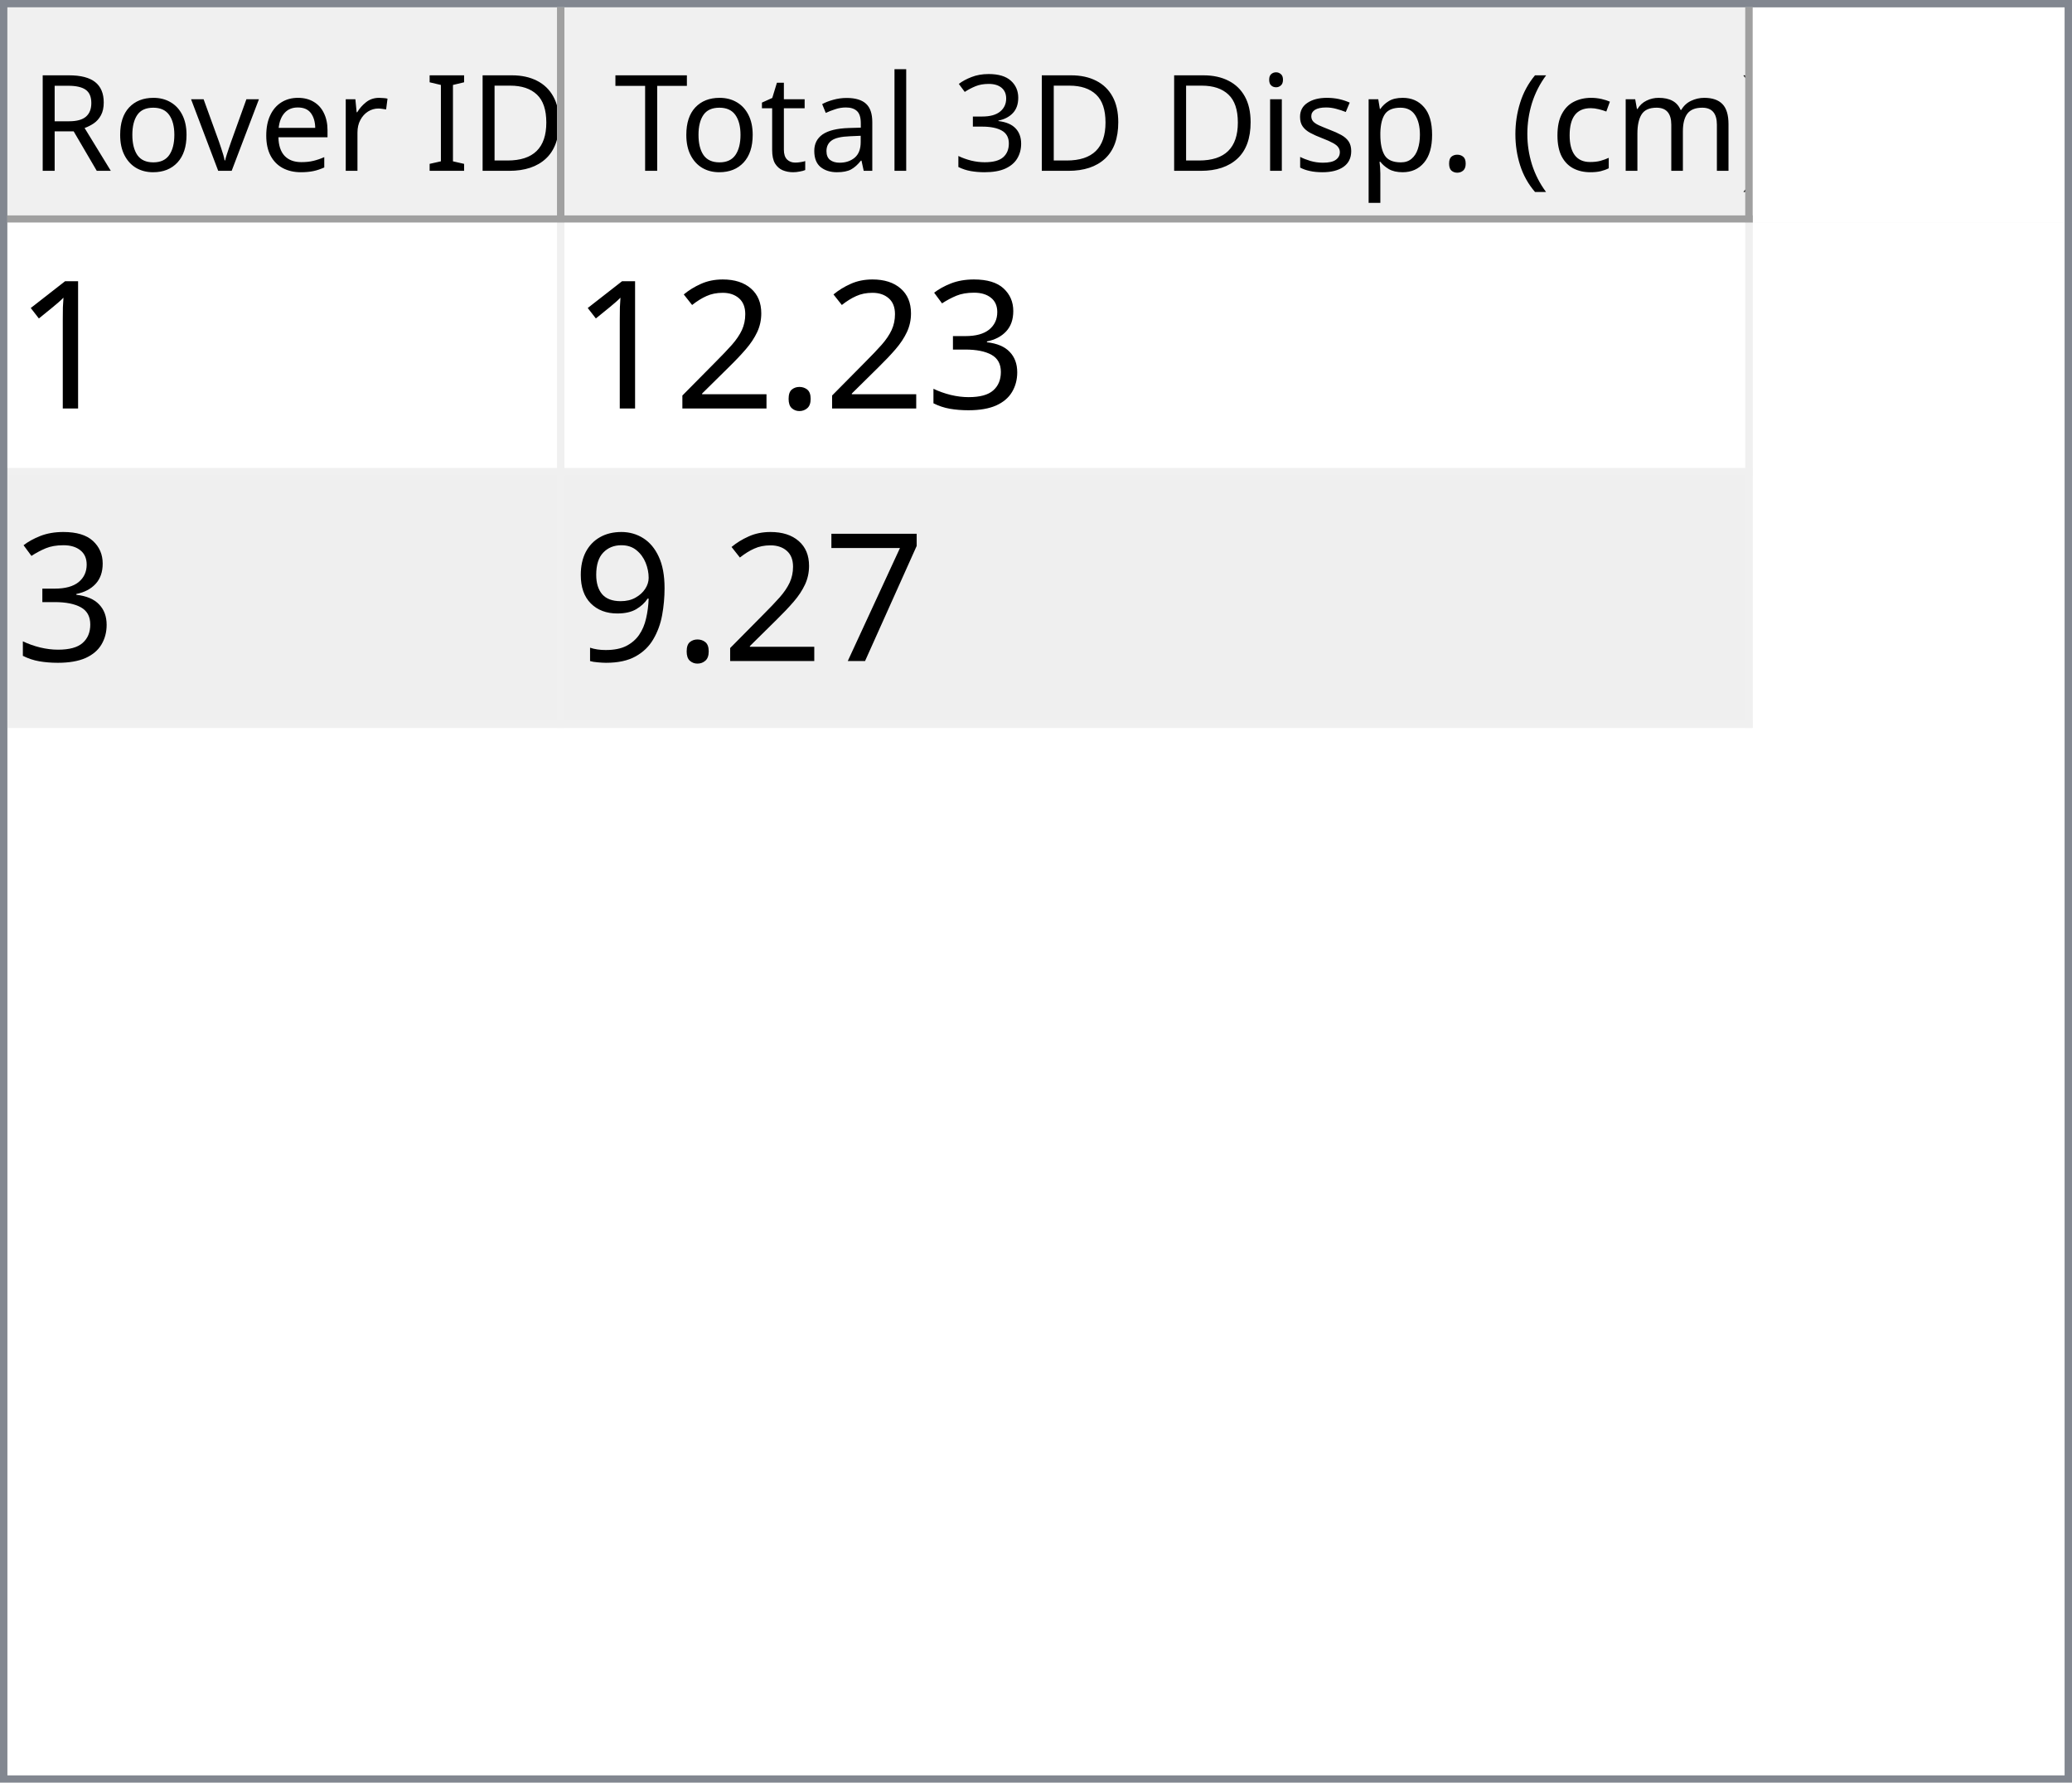
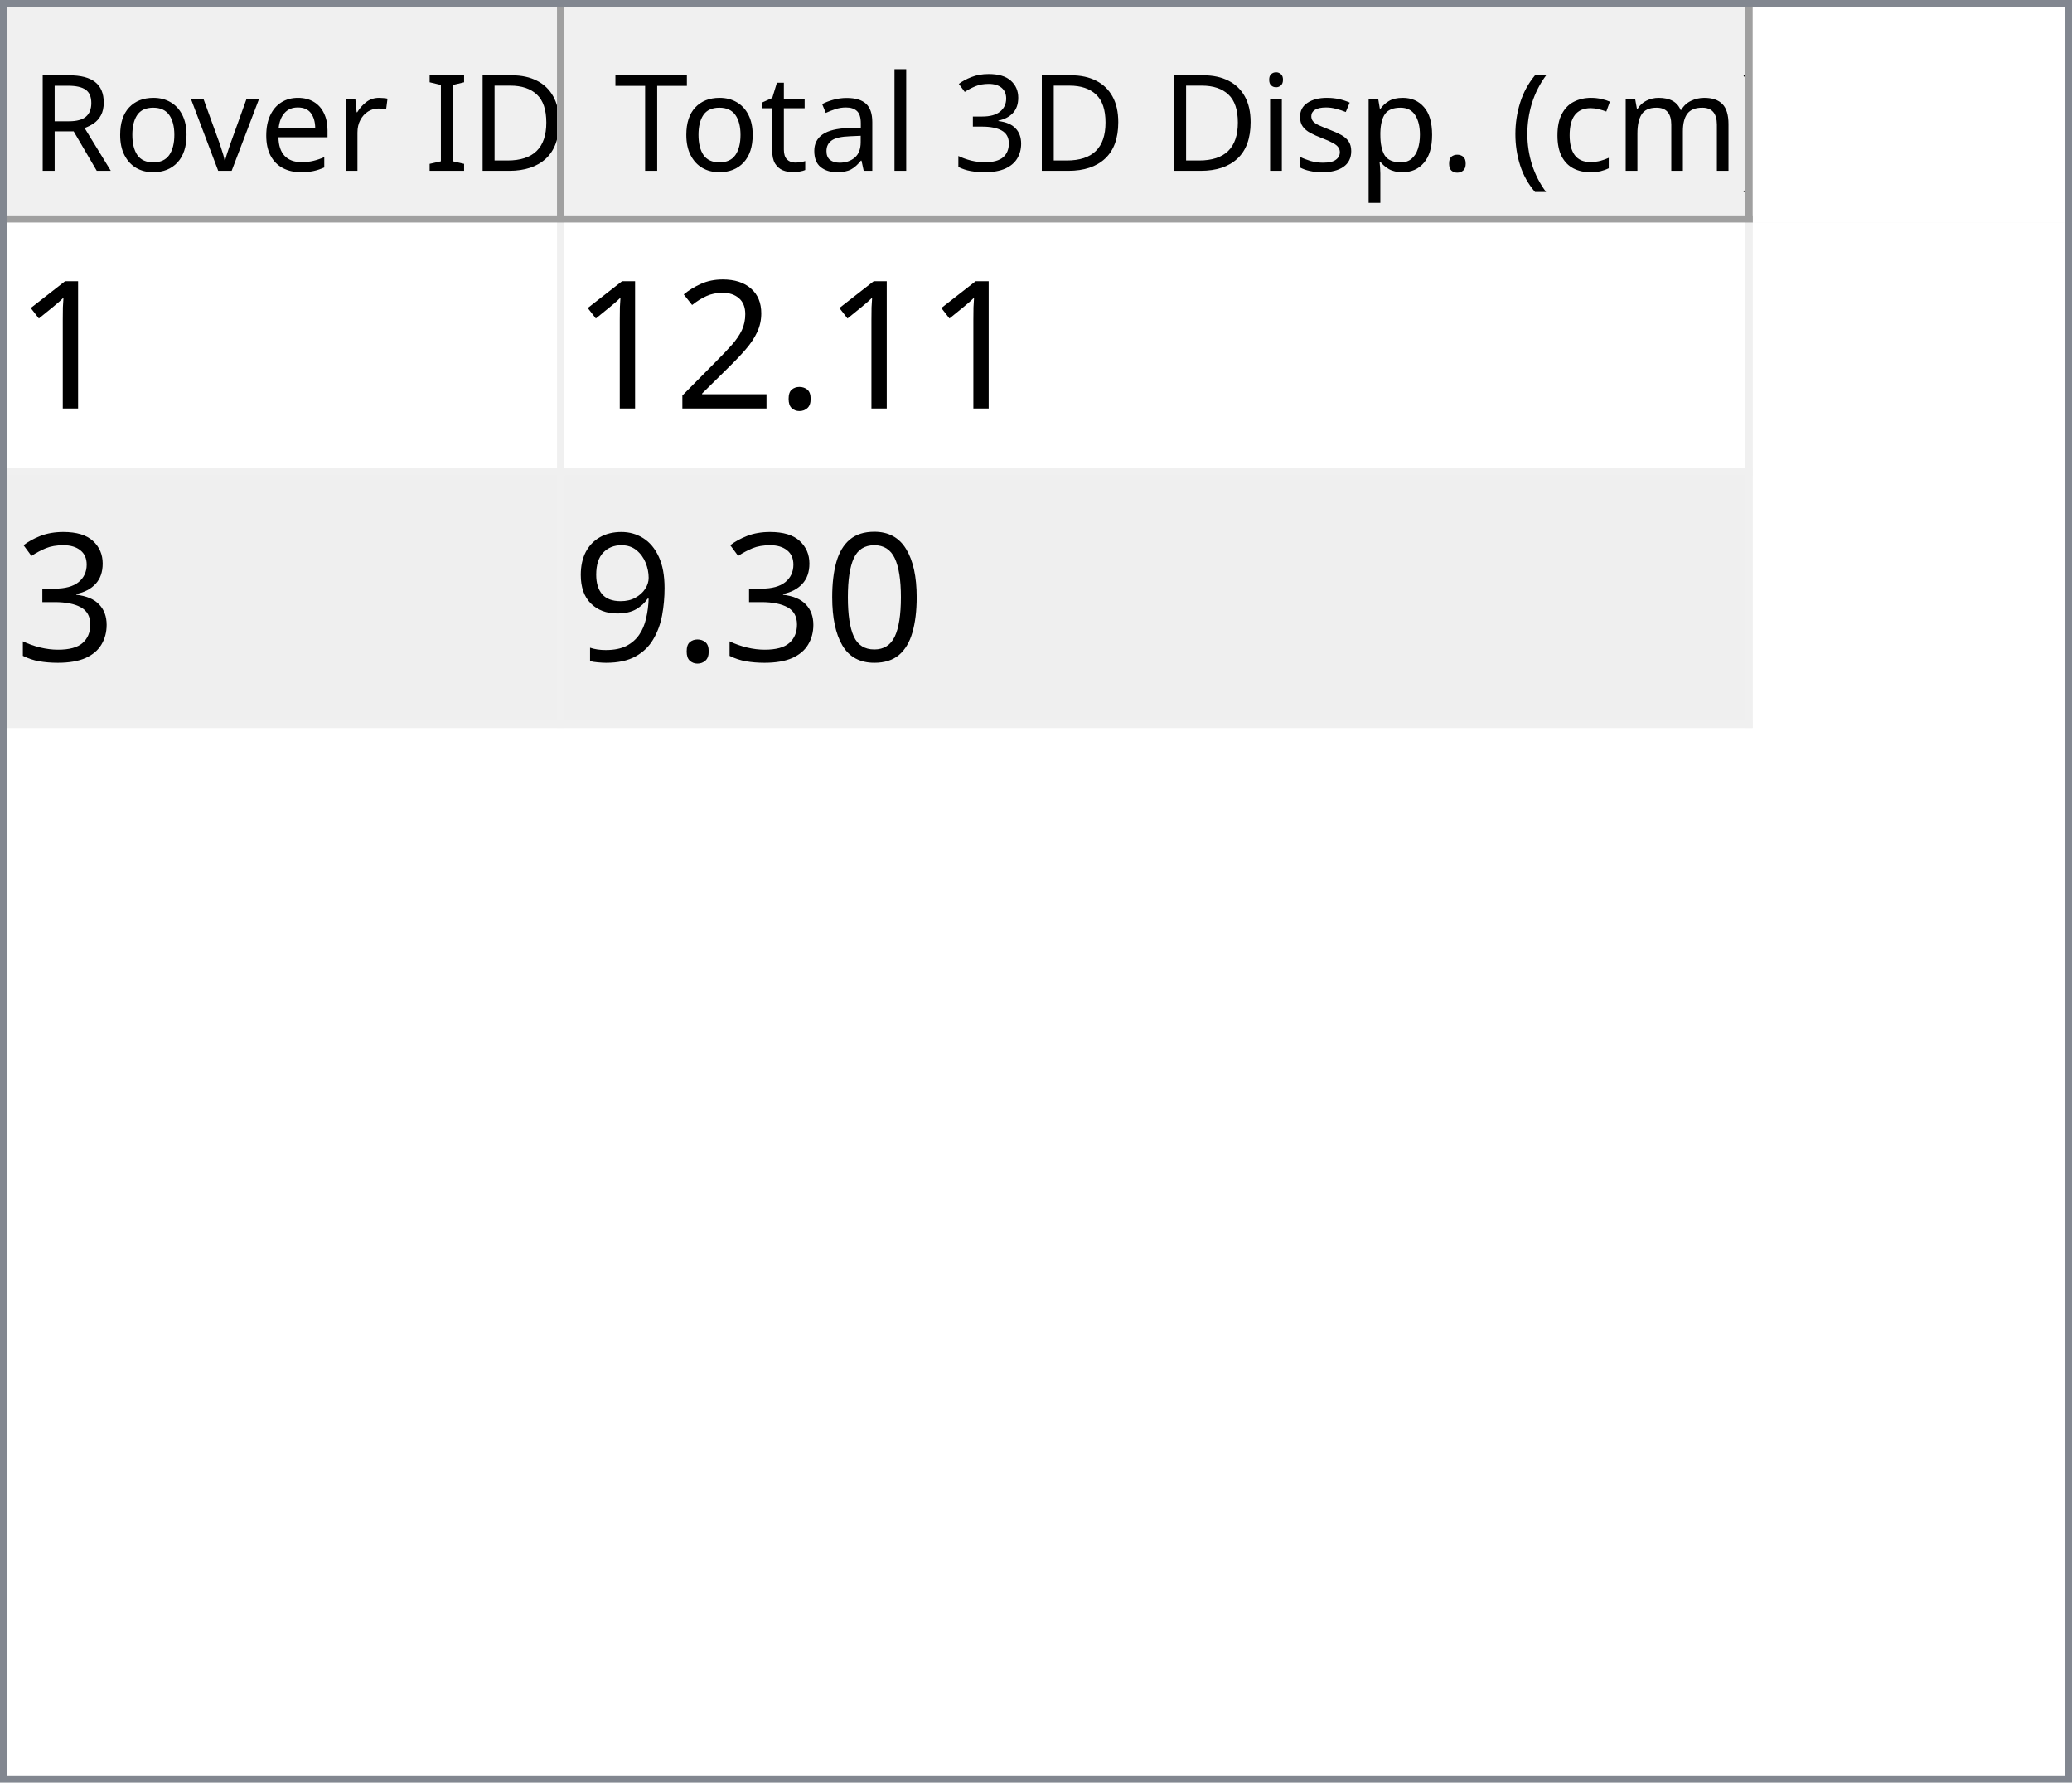
<svg xmlns="http://www.w3.org/2000/svg" style="fill-opacity:1; color-rendering:auto; color-interpolation:auto; text-rendering:auto; stroke:black; stroke-linecap:square; stroke-miterlimit:10; shape-rendering:auto; stroke-opacity:1; fill:black; stroke-dasharray:none; font-weight:normal; stroke-width:1; font-family:'Dialog'; font-style:normal; stroke-linejoin:miter; font-size:12px; stroke-dashoffset:0; image-rendering:auto;" width="279" height="240">
  <defs id="genericDefs" />
  <g>
    <defs id="defs1">
      <clipPath clipPathUnits="userSpaceOnUse" id="clipPath1">
        <path d="M0 0 L279 0 L279 240 L0 240 L0 0 Z" />
      </clipPath>
      <clipPath clipPathUnits="userSpaceOnUse" id="clipPath2">
        <path d="M0 0 L0 240 L279 240 L279 0 Z" />
      </clipPath>
      <clipPath clipPathUnits="userSpaceOnUse" id="clipPath3">
        <path d="M0 0 L0 29 L277 29 L277 0 Z" />
      </clipPath>
      <clipPath clipPathUnits="userSpaceOnUse" id="clipPath4">
        <path d="M0 0 L0 29 L75 29 L75 0 Z" />
      </clipPath>
      <clipPath clipPathUnits="userSpaceOnUse" id="clipPath5">
        <path d="M1 1 L1 28 L74 28 L74 1 Z" />
      </clipPath>
      <clipPath clipPathUnits="userSpaceOnUse" id="clipPath6">
        <path d="M0 0 L0 27 L73 27 L73 0 Z" />
      </clipPath>
      <clipPath clipPathUnits="userSpaceOnUse" id="clipPath7">
        <path d="M-0.5 -0.5 L-0.5 28.5 L74.5 28.5 L74.5 -0.5 Z" />
      </clipPath>
      <clipPath clipPathUnits="userSpaceOnUse" id="clipPath8">
        <path d="M0 0 L0 29 L160 29 L160 0 Z" />
      </clipPath>
      <clipPath clipPathUnits="userSpaceOnUse" id="clipPath9">
        <path d="M1 1 L1 28 L159 28 L159 1 Z" />
      </clipPath>
      <clipPath clipPathUnits="userSpaceOnUse" id="clipPath10">
        <path d="M0 0 L0 27 L158 27 L158 0 Z" />
      </clipPath>
      <clipPath clipPathUnits="userSpaceOnUse" id="clipPath11">
        <path d="M-0.5 -0.5 L-0.5 28.5 L159.5 28.5 L159.5 -0.5 Z" />
      </clipPath>
      <clipPath clipPathUnits="userSpaceOnUse" id="clipPath12">
        <path d="M0 0 L0 209 L277 209 L277 0 Z" />
      </clipPath>
      <clipPath clipPathUnits="userSpaceOnUse" id="clipPath13">
        <path d="M0 0 L0 68 L235 68 L235 0 Z" />
      </clipPath>
      <clipPath clipPathUnits="userSpaceOnUse" id="clipPath14">
        <path d="M-0.5 -0.5 L-0.5 67.5 L234.5 67.5 L234.5 -0.5 Z" />
      </clipPath>
      <clipPath clipPathUnits="userSpaceOnUse" id="clipPath15">
        <path d="M0 0 L0 33 L74 33 L74 0 Z" />
      </clipPath>
      <clipPath clipPathUnits="userSpaceOnUse" id="clipPath16">
        <path d="M0 0 L0 33 L159 33 L159 0 Z" />
      </clipPath>
      <font horiz-adv-x="64.551" id="font1">
        <font-face ascent="107.91" descent="25.098" units-per-em="100" style="font-style:normal; font-family:Segoe UI; font-weight:normal;" />
        <missing-glyph horiz-adv-x="64.551" d="M8.109 0 L8.109 68.266 L56.453 68.266 L56.453 0 L8.109 0 ZM15.328 7.234 L49.219 7.234 L49.219 61.031 L15.328 61.031 L15.328 7.234 Z" />
        <glyph unicode="D" horiz-adv-x="70.117" d="M9.188 0 L9.188 70.016 L28.516 70.016 Q65.531 70.016 65.531 35.891 Q65.531 19.672 55.25 9.836 Q44.969 0 27.734 0 L9.188 0 ZM17.391 62.594 L17.391 7.422 L27.828 7.422 Q41.609 7.422 49.273 14.797 Q56.938 22.172 56.938 35.688 Q56.938 62.594 28.328 62.594 L17.391 62.594 Z" />
        <glyph unicode="I" horiz-adv-x="26.611" d="M17.391 0 L9.188 0 L9.188 70.016 L17.391 70.016 L17.391 0 Z" />
        <glyph unicode=" " horiz-adv-x="27.393" d="" />
        <glyph unicode="r" horiz-adv-x="34.766" d="M34.188 41.891 Q32.078 43.5 28.125 43.5 Q23 43.5 19.555 38.672 Q16.109 33.844 16.109 25.484 L16.109 0 L8.109 0 L8.109 50 L16.109 50 L16.109 39.703 L16.312 39.703 Q18.016 44.969 21.531 47.922 Q25.047 50.875 29.391 50.875 Q32.516 50.875 34.188 50.203 L34.188 41.891 Z" />
        <glyph unicode="e" horiz-adv-x="52.295" d="M48.297 23 L12.984 23 Q13.188 14.656 17.484 10.109 Q21.781 5.562 29.297 5.562 Q37.75 5.562 44.828 11.141 L44.828 3.609 Q38.234 -1.172 27.391 -1.172 Q16.797 -1.172 10.742 5.641 Q4.688 12.453 4.688 24.812 Q4.688 36.469 11.305 43.82 Q17.922 51.172 27.734 51.172 Q37.547 51.172 42.922 44.828 Q48.297 38.484 48.297 27.203 L48.297 23 ZM40.094 29.781 Q40.047 36.719 36.75 40.578 Q33.453 44.438 27.594 44.438 Q21.922 44.438 17.969 40.383 Q14.016 36.328 13.094 29.781 L40.094 29.781 Z" />
        <glyph unicode="v" horiz-adv-x="47.9" d="M47.406 50 L27.484 0 L19.625 0 L0.688 50 L9.469 50 L22.172 13.672 Q23.578 9.672 23.922 6.688 L24.125 6.688 Q24.609 10.453 25.688 13.484 L38.969 50 L47.406 50 Z" />
        <glyph unicode="o" horiz-adv-x="58.594" d="M29 -1.172 Q17.922 -1.172 11.305 5.836 Q4.688 12.844 4.688 24.422 Q4.688 37.016 11.57 44.094 Q18.453 51.172 30.172 51.172 Q41.359 51.172 47.633 44.289 Q53.906 37.406 53.906 25.203 Q53.906 13.234 47.141 6.031 Q40.375 -1.172 29 -1.172 ZM29.594 44.438 Q21.875 44.438 17.383 39.188 Q12.891 33.938 12.891 24.703 Q12.891 15.828 17.43 10.695 Q21.969 5.562 29.594 5.562 Q37.359 5.562 41.531 10.594 Q45.703 15.625 45.703 24.906 Q45.703 34.281 41.531 39.359 Q37.359 44.438 29.594 44.438 Z" />
        <glyph unicode="R" horiz-adv-x="59.814" d="M59.375 0 L49.609 0 L37.891 19.625 Q36.281 22.359 34.766 24.289 Q33.25 26.219 31.664 27.438 Q30.078 28.656 28.25 29.219 Q26.422 29.781 24.125 29.781 L17.391 29.781 L17.391 0 L9.188 0 L9.188 70.016 L30.078 70.016 Q34.672 70.016 38.555 68.867 Q42.438 67.719 45.289 65.375 Q48.141 63.031 49.758 59.547 Q51.375 56.062 51.375 51.375 Q51.375 47.703 50.273 44.656 Q49.172 41.609 47.148 39.211 Q45.125 36.812 42.266 35.133 Q39.406 33.453 35.844 32.516 L35.844 32.328 Q37.594 31.547 38.891 30.547 Q40.188 29.547 41.359 28.18 Q42.531 26.812 43.68 25.078 Q44.828 23.344 46.234 21.047 L59.375 0 ZM17.391 62.594 L17.391 37.203 L28.516 37.203 Q31.594 37.203 34.203 38.133 Q36.812 39.062 38.719 40.797 Q40.625 42.531 41.703 45.047 Q42.781 47.562 42.781 50.688 Q42.781 56.297 39.141 59.445 Q35.5 62.594 28.609 62.594 L17.391 62.594 Z" />
        <glyph unicode=")" horiz-adv-x="30.176" d="M8.297 -15.922 L1.172 -15.922 Q16.406 2.344 16.406 26.812 Q16.406 51.469 1.078 70.016 L8.297 70.016 Q23.531 52.156 23.531 26.703 Q23.531 1.375 8.297 -15.922 Z" />
        <glyph unicode="m" horiz-adv-x="86.133" d="M79.109 0 L71.094 0 L71.094 28.719 Q71.094 37.016 68.531 40.727 Q65.969 44.438 59.906 44.438 Q54.781 44.438 51.195 39.75 Q47.609 35.062 47.609 28.516 L47.609 0 L39.594 0 L39.594 29.688 Q39.594 44.438 28.219 44.438 Q22.953 44.438 19.531 40.016 Q16.109 35.594 16.109 28.516 L16.109 0 L8.109 0 L8.109 50 L16.109 50 L16.109 42.094 L16.312 42.094 Q21.625 51.172 31.844 51.172 Q36.969 51.172 40.773 48.312 Q44.578 45.453 46 40.828 Q51.562 51.172 62.594 51.172 Q79.109 51.172 79.109 30.812 L79.109 0 Z" />
        <glyph unicode="c" horiz-adv-x="46.191" d="M42.188 2.297 Q36.422 -1.172 28.516 -1.172 Q17.828 -1.172 11.258 5.789 Q4.688 12.75 4.688 23.828 Q4.688 36.188 11.766 43.68 Q18.844 51.172 30.672 51.172 Q37.25 51.172 42.281 48.734 L42.281 40.531 Q36.719 44.438 30.375 44.438 Q22.703 44.438 17.797 38.945 Q12.891 33.453 12.891 24.516 Q12.891 15.719 17.508 10.641 Q22.125 5.562 29.891 5.562 Q36.422 5.562 42.188 9.906 L42.188 2.297 Z" />
        <glyph unicode="(" horiz-adv-x="30.176" d="M29.109 -15.922 L21.969 -15.922 Q6.844 1.375 6.844 26.703 Q6.844 52.156 21.969 70.016 L29.203 70.016 Q13.875 51.469 13.875 26.812 Q13.875 2.344 29.109 -15.922 Z" />
        <glyph unicode="." horiz-adv-x="21.68" d="M10.891 -1.078 Q8.641 -1.078 7.055 0.539 Q5.469 2.156 5.469 4.391 Q5.469 6.641 7.055 8.273 Q8.641 9.906 10.891 9.906 Q13.188 9.906 14.797 8.273 Q16.406 6.641 16.406 4.391 Q16.406 2.156 14.797 0.539 Q13.188 -1.078 10.891 -1.078 Z" />
        <glyph unicode="p" horiz-adv-x="58.789" d="M16.312 7.234 L16.109 7.234 L16.109 -23 L8.109 -23 L8.109 50 L16.109 50 L16.109 41.219 L16.312 41.219 Q22.219 51.172 33.594 51.172 Q43.266 51.172 48.688 44.461 Q54.109 37.75 54.109 26.469 Q54.109 13.922 48 6.375 Q41.891 -1.172 31.297 -1.172 Q21.578 -1.172 16.312 7.234 ZM16.109 27.391 L16.109 20.406 Q16.109 14.203 20.141 9.883 Q24.172 5.562 30.375 5.562 Q37.641 5.562 41.773 11.133 Q45.906 16.703 45.906 26.609 Q45.906 34.969 42.047 39.703 Q38.188 44.438 31.594 44.438 Q24.609 44.438 20.359 39.578 Q16.109 34.719 16.109 27.391 Z" />
        <glyph unicode="s" horiz-adv-x="42.432" d="M5.078 1.812 L5.078 10.406 Q11.625 5.562 19.484 5.562 Q30.031 5.562 30.031 12.594 Q30.031 14.594 29.125 15.992 Q28.219 17.391 26.68 18.461 Q25.141 19.531 23.07 20.383 Q21 21.234 18.609 22.172 Q15.281 23.484 12.766 24.828 Q10.25 26.172 8.57 27.859 Q6.891 29.547 6.031 31.695 Q5.172 33.844 5.172 36.719 Q5.172 40.234 6.789 42.945 Q8.406 45.656 11.086 47.484 Q13.766 49.312 17.211 50.242 Q20.656 51.172 24.312 51.172 Q30.812 51.172 35.938 48.922 L35.938 40.828 Q30.422 44.438 23.25 44.438 Q21 44.438 19.195 43.922 Q17.391 43.406 16.094 42.477 Q14.797 41.547 14.086 40.258 Q13.375 38.969 13.375 37.406 Q13.375 35.453 14.086 34.133 Q14.797 32.812 16.164 31.789 Q17.531 30.766 19.484 29.938 Q21.438 29.109 23.922 28.125 Q27.25 26.859 29.883 25.516 Q32.516 24.172 34.375 22.484 Q36.234 20.797 37.234 18.602 Q38.234 16.406 38.234 13.375 Q38.234 9.672 36.602 6.938 Q34.969 4.203 32.234 2.398 Q29.5 0.594 25.93 -0.289 Q22.359 -1.172 18.453 -1.172 Q10.75 -1.172 5.078 1.812 Z" />
        <glyph unicode="i" horiz-adv-x="24.219" d="M12.203 62.703 Q10.062 62.703 8.547 64.164 Q7.031 65.625 7.031 67.875 Q7.031 70.125 8.547 71.609 Q10.062 73.094 12.203 73.094 Q14.406 73.094 15.945 71.609 Q17.484 70.125 17.484 67.875 Q17.484 65.719 15.945 64.211 Q14.406 62.703 12.203 62.703 ZM16.109 0 L8.109 0 L8.109 50 L16.109 50 L16.109 0 Z" />
        <glyph unicode="3" horiz-adv-x="53.906" d="M46.531 19.828 Q46.531 15.094 44.75 11.211 Q42.969 7.328 39.719 4.57 Q36.469 1.812 31.93 0.297 Q27.391 -1.219 21.922 -1.219 Q11.922 -1.219 6 2.594 L6 11.188 Q13.094 5.609 22.219 5.609 Q25.875 5.609 28.828 6.539 Q31.781 7.469 33.906 9.227 Q36.031 10.984 37.18 13.477 Q38.328 15.969 38.328 19.094 Q38.328 32.812 18.797 32.812 L12.984 32.812 L12.984 39.594 L18.5 39.594 Q35.797 39.594 35.797 52.484 Q35.797 64.406 22.609 64.406 Q15.188 64.406 8.688 59.422 L8.688 67.188 Q15.375 71.188 24.609 71.188 Q29 71.188 32.57 69.969 Q36.141 68.75 38.68 66.555 Q41.219 64.359 42.609 61.281 Q44 58.203 44 54.5 Q44 40.672 30.031 36.719 L30.031 36.531 Q33.594 36.141 36.625 34.797 Q39.656 33.453 41.852 31.305 Q44.047 29.156 45.289 26.25 Q46.531 23.344 46.531 19.828 Z" />
        <glyph unicode="l" horiz-adv-x="24.219" d="M16.109 0 L8.109 0 L8.109 74.031 L16.109 74.031 L16.109 0 Z" />
        <glyph unicode="a" horiz-adv-x="50.879" d="M43.891 0 L35.891 0 L35.891 7.812 L35.688 7.812 Q30.469 -1.172 20.312 -1.172 Q12.844 -1.172 8.617 2.781 Q4.391 6.734 4.391 13.281 Q4.391 27.297 20.906 29.594 L35.891 31.688 Q35.891 44.438 25.594 44.438 Q16.547 44.438 9.281 38.281 L9.281 46.484 Q16.656 51.172 26.266 51.172 Q43.891 51.172 43.891 32.516 L43.891 0 ZM35.891 25.297 L23.828 23.641 Q18.266 22.859 15.43 20.875 Q12.594 18.891 12.594 13.875 Q12.594 10.203 15.211 7.883 Q17.828 5.562 22.172 5.562 Q28.125 5.562 32.008 9.742 Q35.891 13.922 35.891 20.312 L35.891 25.297 Z" />
        <glyph unicode="t" horiz-adv-x="33.887" d="M31.297 0.484 Q28.469 -1.078 23.828 -1.078 Q10.688 -1.078 10.688 13.578 L10.688 43.172 L2.094 43.172 L2.094 50 L10.688 50 L10.688 62.203 L18.703 64.797 L18.703 50 L31.297 50 L31.297 43.172 L18.703 43.172 L18.703 14.984 Q18.703 9.969 20.414 7.82 Q22.125 5.672 26.078 5.672 Q29.109 5.672 31.297 7.328 L31.297 0.484 Z" />
        <glyph unicode="T" horiz-adv-x="52.393" d="M50.594 62.594 L30.375 62.594 L30.375 0 L22.172 0 L22.172 62.594 L2 62.594 L2 70.016 L50.594 70.016 L50.594 62.594 Z" />
      </font>
      <font horiz-adv-x="75.0" id="font2">
        <font-face ascent="100.537" descent="21.973" units-per-em="100" style="font-style:normal; font-family:sans-serif; font-weight:normal;" />
        <missing-glyph horiz-adv-x="75.0" d="M12.5 0 L12.5 62.5 L62.5 62.5 L62.5 0 L12.5 0 ZM14.062 1.562 L60.938 1.562 L60.938 60.938 L14.062 60.938 L14.062 1.562 Z" />
        <glyph unicode="1" horiz-adv-x="55.615" d="M37.25 0 L28.469 0 L28.469 56 Q25.297 52.984 20.141 49.953 Q14.984 46.922 10.891 45.406 L10.891 53.906 Q18.266 57.375 23.781 62.305 Q29.297 67.234 31.594 71.875 L37.25 71.875 L37.25 0 Z" />
-         <glyph unicode="3" horiz-adv-x="55.615" d="M4.203 18.891 L12.984 20.062 Q14.5 12.594 18.141 9.297 Q21.781 6 27 6 Q33.203 6 37.477 10.297 Q41.75 14.594 41.75 20.953 Q41.75 27 37.797 30.93 Q33.844 34.859 27.734 34.859 Q25.25 34.859 21.531 33.891 L22.516 41.609 Q23.391 41.5 23.922 41.5 Q29.547 41.5 34.039 44.43 Q38.531 47.359 38.531 53.469 Q38.531 58.297 35.258 61.477 Q31.984 64.656 26.812 64.656 Q21.688 64.656 18.266 61.43 Q14.844 58.203 13.875 51.766 L5.078 53.328 Q6.688 62.156 12.398 67.016 Q18.109 71.875 26.609 71.875 Q32.469 71.875 37.398 69.359 Q42.328 66.844 44.945 62.5 Q47.562 58.156 47.562 53.266 Q47.562 48.641 45.07 44.828 Q42.578 41.016 37.703 38.766 Q44.047 37.312 47.562 32.695 Q51.078 28.078 51.078 21.141 Q51.078 11.766 44.242 5.25 Q37.406 -1.266 26.953 -1.266 Q17.531 -1.266 11.305 4.352 Q5.078 9.969 4.203 18.891 Z" />
        <glyph unicode="." horiz-adv-x="27.783" d="M9.078 0 L9.078 10.016 L19.094 10.016 L19.094 0 L9.078 0 Z" />
        <glyph unicode="2" horiz-adv-x="55.615" d="M50.344 8.453 L50.344 0 L3.031 0 Q2.938 3.172 4.047 6.109 Q5.859 10.938 9.836 15.625 Q13.812 20.312 21.344 26.469 Q33.016 36.031 37.117 41.625 Q41.219 47.219 41.219 52.203 Q41.219 57.422 37.477 61.008 Q33.734 64.594 27.734 64.594 Q21.391 64.594 17.578 60.789 Q13.766 56.984 13.719 50.25 L4.688 51.172 Q5.609 61.281 11.664 66.578 Q17.719 71.875 27.938 71.875 Q38.234 71.875 44.242 66.164 Q50.25 60.453 50.25 52 Q50.25 47.703 48.492 43.555 Q46.734 39.406 42.656 34.812 Q38.578 30.219 29.109 22.219 Q21.188 15.578 18.945 13.211 Q16.703 10.844 15.234 8.453 L50.344 8.453 Z" />
-         <glyph unicode="7" horiz-adv-x="55.615" d="M4.734 62.203 L4.734 70.656 L51.078 70.656 L51.078 63.812 Q44.234 56.547 37.523 44.484 Q30.812 32.422 27.156 19.672 Q24.516 10.688 23.781 0 L14.75 0 Q14.891 8.453 18.062 20.414 Q21.234 32.375 27.172 43.484 Q33.109 54.594 39.797 62.203 L4.734 62.203 Z" />
+         <glyph unicode="3" horiz-adv-x="55.615" d="M4.203 18.891 L12.984 20.062 Q14.5 12.594 18.141 9.297 Q21.781 6 27 6 Q33.203 6 37.477 10.297 Q41.75 14.594 41.75 20.953 Q41.75 27 37.797 30.93 Q33.844 34.859 27.734 34.859 Q25.25 34.859 21.531 33.891 L22.516 41.609 Q23.391 41.5 23.922 41.5 Q29.547 41.5 34.039 44.43 Q38.531 47.359 38.531 53.469 Q38.531 58.297 35.258 61.477 Q31.984 64.656 26.812 64.656 Q21.688 64.656 18.266 61.43 Q14.844 58.203 13.875 51.766 L5.078 53.328 Q6.688 62.156 12.398 67.016 Q18.109 71.875 26.609 71.875 Q32.469 71.875 37.398 69.359 Q42.328 66.844 44.945 62.5 Q47.562 58.156 47.562 53.266 Q47.562 48.641 45.07 44.828 Q42.578 41.016 37.703 38.766 Q44.047 37.312 47.562 32.695 Q51.078 28.078 51.078 21.141 Q51.078 11.766 44.242 5.25 Q37.406 -1.266 26.953 -1.266 Q17.531 -1.266 11.305 4.352 Q5.078 9.969 4.203 18.891 Z" />
+         <glyph unicode="0" horiz-adv-x="55.615" d="M4.156 35.297 Q4.156 48 6.766 55.742 Q9.375 63.484 14.523 67.68 Q19.672 71.875 27.484 71.875 Q33.25 71.875 37.594 69.555 Q41.938 67.234 44.773 62.867 Q47.609 58.5 49.219 52.227 Q50.828 45.953 50.828 35.297 Q50.828 22.703 48.242 14.969 Q45.656 7.234 40.508 3.008 Q35.359 -1.219 27.484 -1.219 Q17.141 -1.219 11.234 6.203 Q4.156 15.141 4.156 35.297 ZM13.188 35.297 Q13.188 17.672 17.312 11.836 Q21.438 6 27.484 6 Q33.547 6 37.672 11.859 Q41.797 17.719 41.797 35.297 Q41.797 52.984 37.672 58.789 Q33.547 64.594 27.391 64.594 Q21.344 64.594 17.719 59.469 Q13.188 52.938 13.188 35.297 Z" />
        <glyph unicode="9" horiz-adv-x="55.615" d="M5.469 16.547 L13.922 17.328 Q14.984 11.375 18.016 8.688 Q21.047 6 25.781 6 Q29.828 6 32.883 7.859 Q35.938 9.719 37.891 12.82 Q39.844 15.922 41.164 21.195 Q42.484 26.469 42.484 31.938 Q42.484 32.516 42.438 33.688 Q39.797 29.5 35.234 26.883 Q30.672 24.266 25.344 24.266 Q16.453 24.266 10.305 30.711 Q4.156 37.156 4.156 47.703 Q4.156 58.594 10.578 65.234 Q17 71.875 26.656 71.875 Q33.641 71.875 39.43 68.117 Q45.219 64.359 48.219 57.398 Q51.219 50.438 51.219 37.25 Q51.219 23.531 48.242 15.406 Q45.266 7.281 39.383 3.031 Q33.5 -1.219 25.594 -1.219 Q17.188 -1.219 11.867 3.445 Q6.547 8.109 5.469 16.547 ZM41.453 48.141 Q41.453 55.719 37.43 60.156 Q33.406 64.594 27.734 64.594 Q21.875 64.594 17.531 59.812 Q13.188 55.031 13.188 47.406 Q13.188 40.578 17.312 36.305 Q21.438 32.031 27.484 32.031 Q33.594 32.031 37.523 36.305 Q41.453 40.578 41.453 48.141 Z" />
      </font>
    </defs>
    <g style="fill:white; stroke:white;">
      <rect x="0" y="0" width="279" style="clip-path:url(#clipPath1); stroke:none;" height="240" />
    </g>
    <g style="fill:white; text-rendering:optimizeSpeed; color-rendering:optimizeSpeed; image-rendering:optimizeSpeed; shape-rendering:crispEdges; stroke:white; color-interpolation:sRGB;">
      <rect x="0" width="279" height="240" y="0" style="stroke:none;" />
      <path style="stroke:none;" d="M0 240 L279 240 L279 0 L0 0 Z" />
    </g>
    <g style="fill:rgb(240,240,240); font-size:18px; font-family:'Segoe UI'; stroke:rgb(240,240,240);">
      <rect x="0" y="0" width="279" style="clip-path:url(#clipPath2); stroke:none;" height="240" />
    </g>
    <g style="fill:rgb(130,135,144); font-size:18px; font-family:'Segoe UI'; stroke:rgb(130,135,144);">
      <path d="M0 0 L279 0 L279 240 L0 240 L0 0 ZM1 1 L278 1 L278 239 L1 239 L1 1 Z" style="fill-rule:evenodd; clip-path:url(#clipPath2); stroke:none;" />
    </g>
    <g style="fill:white; font-size:18px; font-family:'Segoe UI'; stroke:white;" transform="translate(1,1)">
      <rect x="0" y="0" width="277" style="clip-path:url(#clipPath3); stroke:none;" height="29" />
    </g>
    <g style="fill:rgb(240,240,240); font-size:18px; font-family:'Segoe UI'; stroke:rgb(240,240,240);" transform="translate(1,1)">
      <rect x="0" y="0" width="75" style="clip-path:url(#clipPath4); stroke:none;" height="29" />
    </g>
    <g style="font-family:'Segoe UI'; font-size:18px;" transform="translate(2,2)">
      <text x="2" xml:space="preserve" y="21" style="clip-path:url(#clipPath6); stroke:none;">Rover ID</text>
    </g>
    <g transform="translate(1.5,1.5)" style="fill:rgb(160,160,160); font-size:18px; font-family:'Segoe UI'; stroke:rgb(160,160,160); stroke-linejoin:bevel;">
      <line x1="74" x2="74" y1="0" style="fill:none; clip-path:url(#clipPath7);" y2="28" />
    </g>
    <g transform="matrix(1,0,0,1,1,1) translate(0.5,0.5)" style="fill:rgb(160,160,160); font-size:18px; font-family:'Segoe UI'; stroke:rgb(160,160,160); stroke-linejoin:bevel;">
      <line x1="0" x2="74" y1="28" style="fill:none; clip-path:url(#clipPath7);" y2="28" />
    </g>
    <g style="fill:rgb(240,240,240); font-size:18px; font-family:'Segoe UI'; stroke:rgb(240,240,240);" transform="translate(76,1)">
      <rect x="0" y="0" width="160" style="clip-path:url(#clipPath8); stroke:none;" height="29" />
    </g>
    <g style="font-family:'Segoe UI'; font-size:18px;" transform="translate(77,2)">
      <text x="1" xml:space="preserve" y="21" style="clip-path:url(#clipPath10); stroke:none;"> Total 3D Disp. (cm)</text>
    </g>
    <g transform="translate(76.5,1.5)" style="fill:rgb(160,160,160); font-size:18px; font-family:'Segoe UI'; stroke:rgb(160,160,160); stroke-linejoin:bevel;">
      <line x1="159" x2="159" y1="0" style="fill:none; clip-path:url(#clipPath11);" y2="28" />
    </g>
    <g transform="matrix(1,0,0,1,76,1) translate(0.5,0.5)" style="fill:rgb(160,160,160); font-size:18px; font-family:'Segoe UI'; stroke:rgb(160,160,160); stroke-linejoin:bevel;">
      <line x1="0" x2="159" y1="28" style="fill:none; clip-path:url(#clipPath11);" y2="28" />
    </g>
    <g style="fill:white; font-size:18px; font-family:'Segoe UI'; stroke:white;" transform="translate(1,30)">
      <rect x="0" y="0" width="277" style="clip-path:url(#clipPath12); stroke:none;" height="209" />
    </g>
    <g style="fill:rgb(240,240,240); font-size:24px; font-family:sans-serif; stroke:rgb(240,240,240);" transform="translate(1,30)">
      <rect x="0" y="0" width="235" style="clip-path:url(#clipPath13); stroke:none;" height="68" />
      <line transform="translate(0.5,0.5)" x1="0" x2="234" y1="33" style="clip-path:url(#clipPath14); fill:none; stroke-linejoin:bevel;" y2="33" />
    </g>
    <g transform="matrix(1,0,0,1,1,30) translate(0.5,0.5)" style="fill:rgb(240,240,240); font-size:24px; font-family:sans-serif; stroke:rgb(240,240,240); stroke-linejoin:bevel;">
      <line x1="0" x2="234" y1="67" style="fill:none; clip-path:url(#clipPath14);" y2="67" />
    </g>
    <g transform="matrix(1,0,0,1,1,30) translate(0.5,0.5)" style="fill:rgb(240,240,240); font-size:24px; font-family:sans-serif; stroke:rgb(240,240,240); stroke-linejoin:bevel;">
      <line x1="74" x2="74" y1="0" style="fill:none; clip-path:url(#clipPath14);" y2="67" />
    </g>
    <g transform="matrix(1,0,0,1,1,30) translate(0.5,0.5)" style="fill:rgb(240,240,240); font-size:24px; font-family:sans-serif; stroke:rgb(240,240,240); stroke-linejoin:bevel;">
      <line x1="234" x2="234" y1="0" style="fill:none; clip-path:url(#clipPath14);" y2="67" />
    </g>
    <g style="fill:white; font-size:24px; font-family:sans-serif; stroke:white;" transform="matrix(1,0,0,1,1,30)">
      <rect x="0" y="0" width="74" style="clip-path:url(#clipPath15); stroke:none;" height="33" />
      <text x="1" y="25" style="fill:black; clip-path:url(#clipPath15); stroke:none;" xml:space="preserve">1</text>
    </g>
    <g style="fill:white; font-size:24px; font-family:sans-serif; stroke:white;" transform="matrix(1,0,0,1,1,30) translate(75,0)">
      <rect x="0" y="0" width="159" style="clip-path:url(#clipPath16); stroke:none;" height="33" />
-       <text x="1" y="25" style="fill:black; clip-path:url(#clipPath16); stroke:none;" xml:space="preserve">12.23</text>
+       <text x="1" y="25" style="fill:black; clip-path:url(#clipPath16); stroke:none;" xml:space="preserve">12.11</text>
    </g>
    <g style="fill:rgb(239,239,239); font-size:24px; font-family:sans-serif; stroke:rgb(239,239,239);" transform="matrix(1,0,0,1,1,30) translate(0,34)">
      <rect x="0" y="0" width="74" style="clip-path:url(#clipPath15); stroke:none;" height="33" />
      <text x="1" y="25" style="fill:black; clip-path:url(#clipPath15); stroke:none;" xml:space="preserve">3</text>
    </g>
    <g style="fill:rgb(239,239,239); font-size:24px; font-family:sans-serif; stroke:rgb(239,239,239);" transform="matrix(1,0,0,1,1,30) translate(75,34)">
      <rect x="0" y="0" width="159" style="clip-path:url(#clipPath16); stroke:none;" height="33" />
-       <text x="1" y="25" style="fill:black; clip-path:url(#clipPath16); stroke:none;" xml:space="preserve">9.27</text>
+       <text x="1" y="25" style="fill:black; clip-path:url(#clipPath16); stroke:none;" xml:space="preserve">9.30</text>
    </g>
  </g>
</svg>
